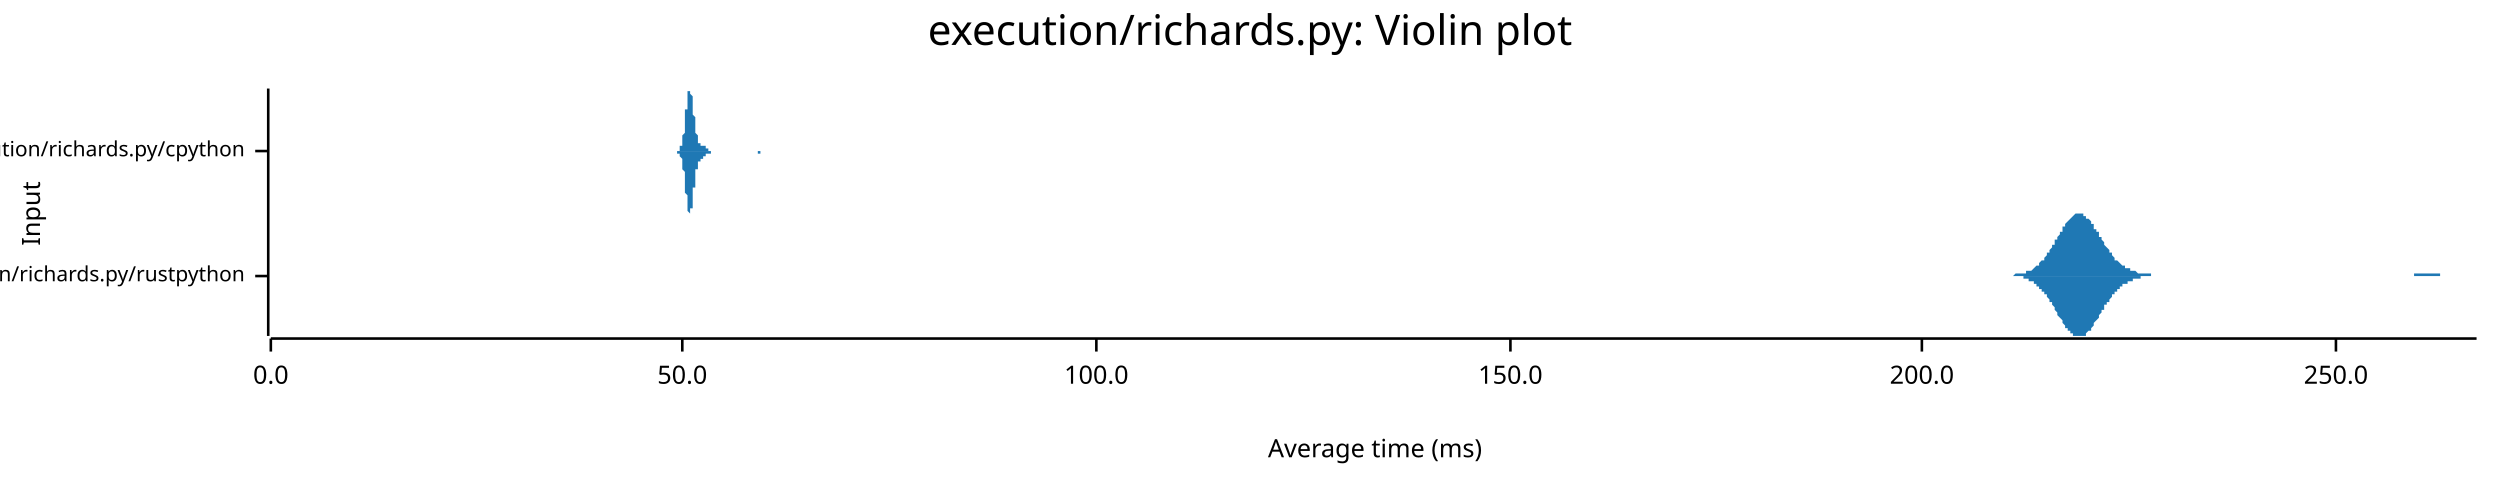
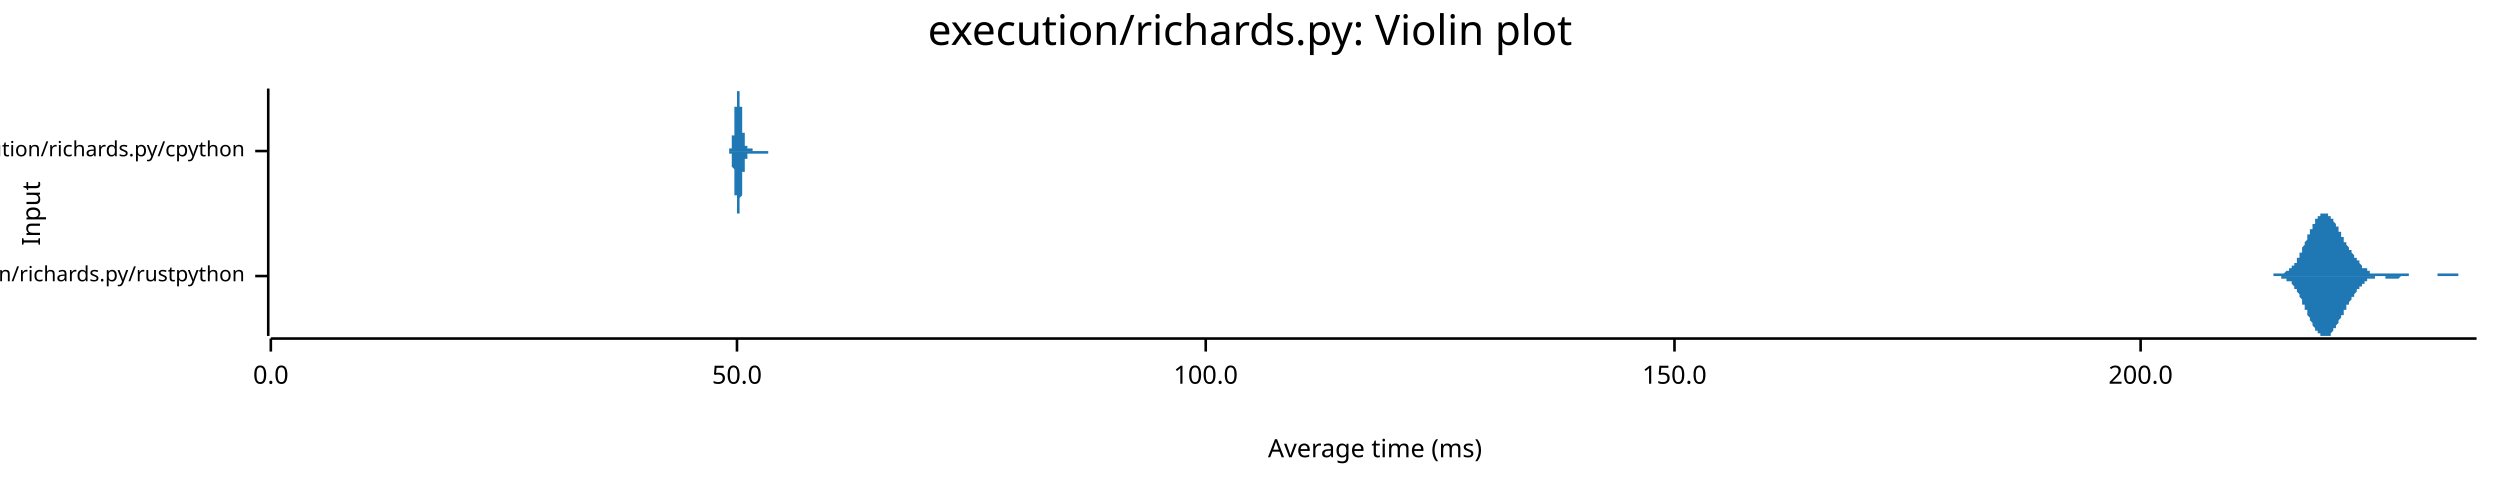
<svg xmlns="http://www.w3.org/2000/svg" width="960" height="186" viewBox="0 0 960 186">
  <text x="480" y="5" dy="0.76em" text-anchor="middle" font-family="sans-serif" font-size="16.129" opacity="1" fill="#000000">
execution/richards.py: Violin plot
</text>
  <text x="8" y="82" dy="0.76em" text-anchor="middle" font-family="sans-serif" font-size="9.677" opacity="1" fill="#000000" transform="rotate(270, 8, 82)">
Input
</text>
  <text x="528" y="178" dy="-0.5ex" text-anchor="middle" font-family="sans-serif" font-size="9.677" opacity="1" fill="#000000">
Average time (ms)
</text>
  <polyline fill="none" opacity="1" stroke="#000000" stroke-width="1" points="103,34 103,129 " />
  <text x="94" y="106" dy="0.5ex" text-anchor="end" font-family="sans-serif" font-size="8.065" opacity="1" fill="#000000">
execution/richards.py/rustpython
</text>
  <polyline fill="none" opacity="1" stroke="#000000" stroke-width="1" points="98,106 103,106 " />
  <text x="94" y="58" dy="0.5ex" text-anchor="end" font-family="sans-serif" font-size="8.065" opacity="1" fill="#000000">
execution/richards.py/cpython
</text>
  <polyline fill="none" opacity="1" stroke="#000000" stroke-width="1" points="98,58 103,58 " />
  <polyline fill="none" opacity="1" stroke="#000000" stroke-width="1" points="104,130 951,130 " />
  <text x="104" y="140" dy="0.76em" text-anchor="middle" font-family="sans-serif" font-size="9.677" opacity="1" fill="#000000">
0.0
</text>
  <polyline fill="none" opacity="1" stroke="#000000" stroke-width="1" points="104,130 104,135 " />
-   <text x="262" y="140" dy="0.76em" text-anchor="middle" font-family="sans-serif" font-size="9.677" opacity="1" fill="#000000">
+   <text x="283" y="140" dy="0.76em" text-anchor="middle" font-family="sans-serif" font-size="9.677" opacity="1" fill="#000000">
50.0
</text>
-   <polyline fill="none" opacity="1" stroke="#000000" stroke-width="1" points="262,130 262,135 " />
-   <text x="421" y="140" dy="0.76em" text-anchor="middle" font-family="sans-serif" font-size="9.677" opacity="1" fill="#000000">
+   <polyline fill="none" opacity="1" stroke="#000000" stroke-width="1" points="283,130 283,135 " />
+   <text x="463" y="140" dy="0.76em" text-anchor="middle" font-family="sans-serif" font-size="9.677" opacity="1" fill="#000000">
100.0
</text>
-   <polyline fill="none" opacity="1" stroke="#000000" stroke-width="1" points="421,130 421,135 " />
-   <text x="580" y="140" dy="0.76em" text-anchor="middle" font-family="sans-serif" font-size="9.677" opacity="1" fill="#000000">
+   <polyline fill="none" opacity="1" stroke="#000000" stroke-width="1" points="463,130 463,135 " />
+   <text x="643" y="140" dy="0.76em" text-anchor="middle" font-family="sans-serif" font-size="9.677" opacity="1" fill="#000000">
150.0
</text>
-   <polyline fill="none" opacity="1" stroke="#000000" stroke-width="1" points="580,130 580,135 " />
-   <text x="738" y="140" dy="0.76em" text-anchor="middle" font-family="sans-serif" font-size="9.677" opacity="1" fill="#000000">
+   <polyline fill="none" opacity="1" stroke="#000000" stroke-width="1" points="643,130 643,135 " />
+   <text x="822" y="140" dy="0.76em" text-anchor="middle" font-family="sans-serif" font-size="9.677" opacity="1" fill="#000000">
200.0
</text>
-   <polyline fill="none" opacity="1" stroke="#000000" stroke-width="1" points="738,130 738,135 " />
-   <text x="897" y="140" dy="0.76em" text-anchor="middle" font-family="sans-serif" font-size="9.677" opacity="1" fill="#000000">
- 250.0
- </text>
-   <polyline fill="none" opacity="1" stroke="#000000" stroke-width="1" points="897,130 897,135 " />
-   <polygon opacity="1" fill="#1F78B4" points="767,106 768,106 768,106 768,106 769,106 769,106 770,106 770,106 770,106 771,106 771,106 771,106 772,106 772,106 772,106 773,106 773,106 774,105 774,105 774,105 775,105 775,105 775,105 776,105 776,105 777,105 777,105 777,105 778,105 778,105 778,104 779,104 779,104 779,104 780,104 780,104 781,103 781,103 781,103 782,102 782,102 782,102 783,102 783,101 783,101 784,100 784,100 785,100 785,99 785,99 786,98 786,98 786,97 787,97 787,96 788,95 788,95 788,94 789,94 789,93 789,92 790,92 790,91 790,91 791,90 791,89 792,89 792,88 792,87 793,87 793,86 793,86 794,85 794,85 795,84 795,84 795,84 796,83 796,83 796,83 797,82 797,82 797,82 798,82 798,82 799,82 799,82 799,82 800,82 800,82 800,83 801,83 801,83 801,84 802,84 802,84 803,85 803,85 803,86 804,86 804,87 804,88 805,88 805,89 806,89 806,90 806,91 807,91 807,92 807,92 808,93 808,94 808,94 809,95 809,95 810,96 810,96 810,97 811,97 811,98 811,98 812,99 812,99 812,100 813,100 813,100 814,101 814,101 814,101 815,102 815,102 815,102 816,102 816,103 817,103 817,103 817,103 818,103 818,104 818,104 819,104 819,104 819,104 820,104 820,104 821,105 821,105 821,105 822,105 822,105 822,105 823,105 823,105 824,105 824,105 824,105 825,105 825,105 825,105 826,105 826,106 826,106 827,106 827,106 828,106 828,106 828,106 829,106 829,106 829,106 830,106 830,106 830,106 831,106 831,106 832,106 832,106 832,106 833,106 833,106 833,106 834,106 834,106 835,106 835,106 835,106 836,106 836,106 836,106 837,106 837,106 837,106 838,106 838,106 839,106 839,106 839,106 840,106 840,106 840,106 841,106 841,106 841,106 842,106 842,106 843,106 843,106 843,106 844,106 844,106 844,106 845,106 845,106 846,106 846,106 846,106 847,106 847,106 847,106 848,106 848,106 848,106 849,106 849,106 850,106 850,106 850,106 851,106 851,106 851,106 852,106 852,106 852,106 853,106 853,106 854,106 854,106 854,106 855,106 855,106 855,106 856,106 856,106 857,106 857,106 857,106 858,106 858,106 858,106 859,106 859,106 859,106 860,106 860,106 861,106 861,106 861,106 862,106 862,106 862,106 863,106 863,106 864,106 864,106 864,106 865,106 865,106 865,106 866,106 866,106 866,106 867,106 867,106 868,106 868,106 868,106 869,106 869,106 869,106 870,106 870,106 870,106 871,106 871,106 872,106 872,106 872,106 873,106 873,106 873,106 874,106 874,106 875,106 875,106 875,106 876,106 876,106 876,106 877,106 877,106 877,106 878,106 878,106 879,106 879,106 879,106 880,106 880,106 880,106 881,106 881,106 881,106 882,106 882,106 883,106 883,106 883,106 884,106 884,106 884,106 885,106 885,106 886,106 886,106 886,106 887,106 887,106 887,106 888,106 888,106 888,106 889,106 889,106 890,106 890,106 890,106 891,106 891,106 891,106 892,106 892,106 893,106 893,106 893,106 894,106 894,106 894,106 895,106 895,106 895,106 896,106 896,106 897,106 897,106 897,106 898,106 898,106 898,106 899,106 899,106 899,106 900,106 900,106 901,106 901,106 901,106 902,106 902,106 902,106 903,106 903,106 904,106 904,106 904,106 905,106 905,106 905,106 906,106 906,106 906,106 907,106 907,106 908,106 908,106 908,106 909,106 909,106 909,106 910,106 910,106 910,106 911,106 911,106 912,106 912,106 912,106 913,106 913,106 913,106 914,106 914,106 915,106 915,106 915,106 916,106 916,106 916,106 917,106 917,106 917,106 918,106 918,106 919,106 919,106 919,106 920,106 920,106 920,106 921,106 921,106 922,106 922,106 922,106 923,106 923,106 923,106 924,106 924,106 924,106 925,106 925,106 926,106 926,106 926,106 927,106 927,106 927,105 928,105 928,105 928,105 929,105 929,105 930,105 930,105 930,105 931,105 931,105 931,105 932,105 932,105 933,105 933,105 933,105 934,105 934,105 934,105 935,105 935,105 935,105 936,105 936,105 937,105 937,106 937,106 938,106 938,106 938,106 939,106 939,106 939,106 940,106 940,106 941,106 941,106 941,106 942,106 942,106 942,106 943,106 943,106 944,106 944,106 944,106 945,106 945,106 945,106 946,106 946,106 946,106 947,106 947,106 948,106 948,106 948,106 949,106 949,106 949,106 950,106 950,106 951,106 951,106 767,106 " />
-   <polygon opacity="1" fill="#1F78B4" points="767,106 768,106 768,106 768,106 769,106 769,106 770,106 770,106 770,106 771,106 771,106 771,106 772,106 772,106 772,106 773,106 773,106 774,106 774,106 774,106 775,106 775,106 775,106 776,106 776,106 777,106 777,107 777,107 778,107 778,107 778,107 779,107 779,107 779,108 780,108 780,108 781,108 781,108 781,109 782,109 782,109 782,110 783,110 783,110 783,111 784,111 784,112 785,112 785,112 785,113 786,113 786,114 786,114 787,115 787,116 788,116 788,117 788,117 789,118 789,119 789,119 790,120 790,120 790,121 791,122 791,122 792,123 792,123 792,124 793,125 793,125 793,126 794,126 794,127 795,127 795,128 795,128 796,128 796,129 796,129 797,129 797,129 797,129 798,129 798,129 799,129 799,129 799,129 800,129 800,129 800,129 801,129 801,128 801,128 802,127 802,127 803,127 803,126 803,126 804,125 804,125 804,124 805,123 805,123 806,122 806,122 806,121 807,120 807,120 807,119 808,119 808,118 808,117 809,117 809,116 810,116 810,115 810,115 811,114 811,114 811,113 812,113 812,112 812,112 813,112 813,111 814,111 814,111 814,110 815,110 815,110 815,109 816,109 816,109 817,109 817,108 817,108 818,108 818,108 818,108 819,108 819,107 819,107 820,107 820,107 821,107 821,107 821,107 822,107 822,107 822,106 823,106 823,106 824,106 824,106 824,106 825,106 825,106 825,106 826,106 826,106 826,106 827,106 827,106 828,106 828,106 828,106 829,106 829,106 829,106 830,106 830,106 830,106 831,106 831,106 832,106 832,106 832,106 833,106 833,106 833,106 834,106 834,106 835,106 835,106 835,106 836,106 836,106 836,106 837,106 837,106 837,106 838,106 838,106 839,106 839,106 839,106 840,106 840,106 840,106 841,106 841,106 841,106 842,106 842,106 843,106 843,106 843,106 844,106 844,106 844,106 845,106 845,106 846,106 846,106 846,106 847,106 847,106 847,106 848,106 848,106 848,106 849,106 849,106 850,106 850,106 850,106 851,106 851,106 851,106 852,106 852,106 852,106 853,106 853,106 854,106 854,106 854,106 855,106 855,106 855,106 856,106 856,106 857,106 857,106 857,106 858,106 858,106 858,106 859,106 859,106 859,106 860,106 860,106 861,106 861,106 861,106 862,106 862,106 862,106 863,106 863,106 864,106 864,106 864,106 865,106 865,106 865,106 866,106 866,106 866,106 867,106 867,106 868,106 868,106 868,106 869,106 869,106 869,106 870,106 870,106 870,106 871,106 871,106 872,106 872,106 872,106 873,106 873,106 873,106 874,106 874,106 875,106 875,106 875,106 876,106 876,106 876,106 877,106 877,106 877,106 878,106 878,106 879,106 879,106 879,106 880,106 880,106 880,106 881,106 881,106 881,106 882,106 882,106 883,106 883,106 883,106 884,106 884,106 884,106 885,106 885,106 886,106 886,106 886,106 887,106 887,106 887,106 888,106 888,106 888,106 889,106 889,106 890,106 890,106 890,106 891,106 891,106 891,106 892,106 892,106 893,106 893,106 893,106 894,106 894,106 894,106 895,106 895,106 895,106 896,106 896,106 897,106 897,106 897,106 898,106 898,106 898,106 899,106 899,106 899,106 900,106 900,106 901,106 901,106 901,106 902,106 902,106 902,106 903,106 903,106 904,106 904,106 904,106 905,106 905,106 905,106 906,106 906,106 906,106 907,106 907,106 908,106 908,106 908,106 909,106 909,106 909,106 910,106 910,106 910,106 911,106 911,106 912,106 912,106 912,106 913,106 913,106 913,106 914,106 914,106 915,106 915,106 915,106 916,106 916,106 916,106 917,106 917,106 917,106 918,106 918,106 919,106 919,106 919,106 920,106 920,106 920,106 921,106 921,106 922,106 922,106 922,106 923,106 923,106 923,106 924,106 924,106 924,106 925,106 925,106 926,106 926,106 926,106 927,106 927,106 927,106 928,106 928,106 928,106 929,106 929,106 930,106 930,106 930,106 931,106 931,106 931,106 932,106 932,106 933,106 933,106 933,106 934,106 934,106 934,106 935,106 935,106 935,106 936,106 936,106 937,106 937,106 937,106 938,106 938,106 938,106 939,106 939,106 939,106 940,106 940,106 941,106 941,106 941,106 942,106 942,106 942,106 943,106 943,106 944,106 944,106 944,106 945,106 945,106 945,106 946,106 946,106 946,106 947,106 947,106 948,106 948,106 948,106 949,106 949,106 949,106 950,106 950,106 951,106 951,106 767,106 " />
-   <polygon opacity="1" fill="#1F78B4" points="259,58 259,58 259,58 259,58 259,58 259,58 259,58 259,58 259,58 259,58 260,58 260,58 260,58 260,58 260,58 260,58 260,58 260,58 260,58 260,58 260,58 260,58 260,58 260,58 261,58 261,58 261,58 261,58 261,58 261,57 261,57 261,57 261,57 261,57 261,57 261,57 261,56 261,56 262,56 262,56 262,55 262,55 262,55 262,55 262,54 262,54 262,53 262,53 262,53 262,52 262,52 263,51 263,50 263,50 263,49 263,49 263,48 263,47 263,47 263,46 263,45 263,45 263,44 263,43 263,42 264,42 264,41 264,40 264,40 264,39 264,39 264,38 264,37 264,37 264,36 264,36 264,36 264,35 264,35 265,35 265,35 265,35 265,35 265,34 265,35 265,35 265,35 265,35 265,35 265,36 265,36 265,36 266,37 266,37 266,38 266,38 266,39 266,39 266,40 266,40 266,41 266,42 266,42 266,43 266,44 266,44 267,45 267,45 267,46 267,47 267,47 267,48 267,48 267,49 267,49 267,50 267,50 267,51 267,51 267,51 268,52 268,52 268,52 268,53 268,53 268,53 268,54 268,54 268,54 268,54 268,54 268,55 268,55 269,55 269,55 269,55 269,55 269,55 269,55 269,55 269,56 269,56 269,56 269,56 269,56 269,56 269,56 270,56 270,56 270,56 270,56 270,56 270,56 270,56 270,56 270,56 270,56 270,56 270,56 270,56 271,56 271,57 271,57 271,57 271,57 271,57 271,57 271,57 271,57 271,57 271,57 271,57 271,57 271,57 272,57 272,57 272,57 272,57 272,57 272,57 272,57 272,57 272,57 272,57 272,58 272,58 272,58 272,58 273,58 273,58 273,58 273,58 273,58 273,58 273,58 273,58 273,58 273,58 273,58 273,58 273,58 274,58 274,58 274,58 274,58 274,58 274,58 274,58 274,58 274,58 274,58 274,58 274,58 274,58 274,58 275,58 275,58 275,58 275,58 275,58 275,58 275,58 275,58 275,58 275,58 275,58 275,58 275,58 275,58 276,58 276,58 276,58 276,58 276,58 276,58 276,58 276,58 276,58 276,58 276,58 276,58 276,58 277,58 277,58 277,58 277,58 277,58 277,58 277,58 277,58 277,58 277,58 277,58 277,58 277,58 277,58 278,58 278,58 278,58 278,58 278,58 278,58 278,58 278,58 278,58 278,58 278,58 278,58 278,58 278,58 279,58 279,58 279,58 279,58 279,58 279,58 279,58 279,58 279,58 279,58 279,58 279,58 279,58 280,58 280,58 280,58 280,58 280,58 280,58 280,58 280,58 280,58 280,58 280,58 280,58 280,58 280,58 281,58 281,58 281,58 281,58 281,58 281,58 281,58 281,58 281,58 281,58 281,58 281,58 281,58 282,58 282,58 282,58 282,58 282,58 282,58 282,58 282,58 282,58 282,58 282,58 282,58 282,58 282,58 283,58 283,58 283,58 283,58 283,58 283,58 283,58 283,58 283,58 283,58 283,58 283,58 283,58 283,58 284,58 284,58 284,58 284,58 284,58 284,58 284,58 284,58 284,58 284,58 284,58 284,58 284,58 285,58 285,58 285,58 285,58 285,58 285,58 285,58 285,58 285,58 285,58 285,58 285,58 285,58 285,58 286,58 286,58 286,58 286,58 286,58 286,58 286,58 286,58 286,58 286,58 286,58 286,58 286,58 286,58 287,58 287,58 287,58 287,58 287,58 287,58 287,58 287,58 287,58 287,58 287,58 287,58 287,58 288,58 288,58 288,58 288,58 288,58 288,58 288,58 288,58 288,58 288,58 288,58 288,58 288,58 288,58 289,58 289,58 289,58 289,58 289,58 289,58 289,58 289,58 289,58 289,58 289,58 289,58 289,58 289,58 290,58 290,58 290,58 290,58 290,58 290,58 290,58 290,58 290,58 290,58 290,58 290,58 290,58 291,58 291,58 291,58 291,58 291,58 291,58 291,58 291,58 291,58 291,58 291,58 291,58 291,58 291,58 292,58 292,58 292,58 292,58 292,58 292,58 292,58 292,58 292,58 292,58 292,58 292,58 292,58 292,58 293,58 293,58 293,58 293,58 293,58 293,58 293,58 293,58 293,58 293,58 293,58 293,58 293,58 294,58 294,58 294,58 294,58 294,58 294,58 294,58 294,58 294,58 294,58 294,58 294,58 294,58 294,58 295,58 295,58 295,58 295,58 295,58 295,58 295,58 295,58 295,58 295,58 295,58 295,58 295,58 259,58 " />
-   <polygon opacity="1" fill="#1F78B4" points="259,58 259,58 259,58 259,58 259,58 259,58 259,58 259,58 259,58 259,58 260,58 260,58 260,58 260,58 260,58 260,58 260,58 260,58 260,58 260,58 260,58 260,59 260,59 260,59 261,59 261,59 261,59 261,59 261,59 261,59 261,59 261,59 261,59 261,60 261,60 261,60 261,60 261,60 262,61 262,61 262,61 262,61 262,62 262,62 262,62 262,63 262,63 262,64 262,64 262,64 262,65 263,66 263,66 263,67 263,67 263,68 263,69 263,69 263,70 263,71 263,71 263,72 263,73 263,73 263,74 264,75 264,75 264,76 264,77 264,77 264,78 264,79 264,79 264,80 264,80 264,80 264,81 264,81 264,81 265,82 265,82 265,82 265,82 265,82 265,82 265,82 265,82 265,81 265,81 265,81 265,81 265,80 266,80 266,79 266,79 266,78 266,78 266,77 266,77 266,76 266,75 266,75 266,74 266,74 266,73 266,72 267,72 267,71 267,71 267,70 267,69 267,69 267,68 267,68 267,67 267,67 267,66 267,66 267,66 267,65 268,65 268,64 268,64 268,64 268,64 268,63 268,63 268,63 268,63 268,62 268,62 268,62 268,62 269,62 269,62 269,61 269,61 269,61 269,61 269,61 269,61 269,61 269,61 269,61 269,61 269,61 269,61 270,61 270,60 270,60 270,60 270,60 270,60 270,60 270,60 270,60 270,60 270,60 270,60 270,60 271,60 271,60 271,60 271,60 271,60 271,60 271,60 271,60 271,60 271,60 271,60 271,60 271,60 271,59 272,59 272,59 272,59 272,59 272,59 272,59 272,59 272,59 272,59 272,59 272,59 272,59 272,59 272,59 273,59 273,59 273,59 273,59 273,59 273,59 273,59 273,59 273,59 273,59 273,59 273,59 273,58 274,58 274,58 274,58 274,58 274,58 274,58 274,58 274,58 274,58 274,58 274,58 274,58 274,58 274,58 275,58 275,58 275,58 275,58 275,58 275,58 275,58 275,58 275,58 275,58 275,58 275,58 275,58 275,58 276,58 276,58 276,58 276,58 276,58 276,58 276,58 276,58 276,58 276,58 276,58 276,58 276,58 277,58 277,58 277,58 277,58 277,58 277,58 277,58 277,58 277,58 277,58 277,58 277,58 277,58 277,58 278,58 278,58 278,58 278,58 278,58 278,58 278,58 278,58 278,58 278,58 278,58 278,58 278,58 278,58 279,58 279,58 279,58 279,58 279,58 279,58 279,58 279,58 279,58 279,58 279,58 279,58 279,58 280,58 280,58 280,58 280,58 280,58 280,58 280,58 280,58 280,58 280,58 280,58 280,58 280,58 280,58 281,58 281,58 281,58 281,58 281,58 281,58 281,58 281,58 281,58 281,58 281,58 281,58 281,58 282,58 282,58 282,58 282,58 282,58 282,58 282,58 282,58 282,58 282,58 282,58 282,58 282,58 282,58 283,58 283,58 283,58 283,58 283,58 283,58 283,58 283,58 283,58 283,58 283,58 283,58 283,58 283,58 284,58 284,58 284,58 284,58 284,58 284,58 284,58 284,58 284,58 284,58 284,58 284,58 284,58 285,58 285,58 285,58 285,58 285,58 285,58 285,58 285,58 285,58 285,58 285,58 285,58 285,58 285,58 286,58 286,58 286,58 286,58 286,58 286,58 286,58 286,58 286,58 286,58 286,58 286,58 286,58 286,58 287,58 287,58 287,58 287,58 287,58 287,58 287,58 287,58 287,58 287,58 287,58 287,58 287,58 288,58 288,58 288,58 288,58 288,58 288,58 288,58 288,58 288,58 288,58 288,58 288,58 288,58 288,58 289,58 289,58 289,58 289,58 289,58 289,58 289,58 289,58 289,58 289,58 289,58 289,58 289,58 289,58 290,58 290,58 290,58 290,58 290,58 290,58 290,58 290,58 290,58 290,58 290,58 290,58 290,58 291,58 291,58 291,59 291,59 291,59 291,59 291,59 291,59 291,59 291,59 291,59 291,59 291,59 291,59 292,59 292,59 292,59 292,59 292,59 292,59 292,59 292,59 292,59 292,59 292,59 292,58 292,58 292,58 293,58 293,58 293,58 293,58 293,58 293,58 293,58 293,58 293,58 293,58 293,58 293,58 293,58 294,58 294,58 294,58 294,58 294,58 294,58 294,58 294,58 294,58 294,58 294,58 294,58 294,58 294,58 295,58 295,58 295,58 295,58 295,58 295,58 295,58 295,58 295,58 295,58 295,58 295,58 295,58 259,58 " />
+   <polyline fill="none" opacity="1" stroke="#000000" stroke-width="1" points="822,130 822,135 " />
+   <polygon opacity="1" fill="#1F78B4" points="867,106 867,106 868,106 868,106 868,106 868,106 868,106 868,106 869,106 869,106 869,106 869,106 869,106 869,106 870,106 870,106 870,106 870,106 870,106 870,106 871,106 871,106 871,106 871,106 871,106 871,106 872,106 872,106 872,106 872,106 872,106 872,106 873,106 873,106 873,106 873,106 873,105 873,105 874,105 874,105 874,105 874,105 874,105 874,105 875,105 875,105 875,105 875,105 875,105 875,105 876,105 876,105 876,105 876,105 876,105 876,105 877,105 877,105 877,105 877,105 877,105 877,105 878,104 878,104 878,104 878,104 878,104 878,104 879,104 879,104 879,104 879,104 879,103 879,103 880,103 880,103 880,103 880,103 880,102 880,102 881,102 881,102 881,102 881,101 881,101 881,101 882,101 882,100 882,100 882,100 882,99 882,99 883,99 883,98 883,98 883,98 883,97 883,97 884,97 884,96 884,96 884,96 884,95 884,95 885,94 885,94 885,94 885,93 885,93 885,93 886,92 886,92 886,91 886,91 886,91 886,90 887,90 887,89 887,89 887,89 887,88 887,88 888,88 888,87 888,87 888,87 888,86 888,86 889,86 889,86 889,85 889,85 889,85 889,84 890,84 890,84 890,84 890,84 890,83 890,83 891,83 891,83 891,83 891,83 891,82 891,82 892,82 892,82 892,82 892,82 892,82 892,82 893,82 893,82 893,82 893,82 893,82 893,82 894,82 894,82 894,82 894,83 894,83 894,83 895,83 895,83 895,83 895,83 895,84 895,84 896,84 896,84 896,85 896,85 896,85 896,85 897,86 897,86 897,86 897,86 897,87 897,87 898,87 898,88 898,88 898,88 898,88 898,89 899,89 899,89 899,90 899,90 899,90 899,91 900,91 900,91 900,92 900,92 900,92 900,93 901,93 901,93 901,93 901,94 901,94 901,94 902,95 902,95 902,95 902,95 902,96 902,96 903,96 903,96 903,97 903,97 903,97 903,97 904,98 904,98 904,98 904,98 904,99 904,99 905,99 905,99 905,100 905,100 905,100 905,100 906,100 906,101 906,101 906,101 906,101 906,101 907,102 907,102 907,102 907,102 907,102 907,103 908,103 908,103 908,103 908,103 908,103 908,103 909,103 909,104 909,104 909,104 909,104 909,104 910,104 910,104 910,104 910,104 910,104 910,105 911,105 911,105 911,105 911,105 911,105 911,105 912,105 912,105 912,105 912,105 912,105 912,105 913,105 913,105 913,105 913,105 913,105 913,105 914,105 914,105 914,105 914,105 914,105 914,105 915,105 915,105 915,105 915,105 915,105 915,105 916,105 916,105 916,105 916,105 916,105 916,105 917,105 917,105 917,105 917,105 917,105 917,105 918,105 918,105 918,105 918,105 918,105 918,105 919,105 919,105 919,105 919,105 919,105 919,105 920,105 920,105 920,105 920,105 920,105 920,105 921,105 921,105 921,105 921,105 921,105 921,105 922,105 922,105 922,105 922,105 922,105 922,105 923,105 923,105 923,105 923,105 923,105 923,105 924,105 924,105 924,105 924,105 924,105 924,105 925,105 925,105 925,106 925,106 925,106 925,106 926,106 926,106 926,106 926,106 926,106 926,106 927,106 927,106 927,106 927,106 927,106 927,106 928,106 928,106 928,106 928,106 928,106 928,106 929,106 929,106 929,106 929,106 929,106 929,106 930,106 930,106 930,106 930,106 930,106 930,106 931,106 931,106 931,106 931,106 931,106 931,106 932,106 932,106 932,106 932,106 932,106 932,106 933,106 933,106 933,106 933,106 933,106 933,106 934,106 934,106 934,106 934,106 934,106 934,106 935,106 935,106 935,106 935,106 935,106 935,106 936,106 936,106 936,106 936,105 936,105 936,105 937,105 937,105 937,105 937,105 937,105 937,105 938,105 938,105 938,105 938,105 938,105 938,105 939,105 939,105 939,105 939,105 939,105 940,105 940,105 940,105 940,105 940,105 940,105 941,105 941,105 941,105 941,105 941,105 941,105 942,105 942,105 942,105 942,105 942,105 942,105 943,105 943,105 943,105 943,105 943,105 943,105 944,105 944,105 944,105 944,105 944,106 944,106 945,106 945,106 945,106 945,106 945,106 945,106 946,106 946,106 946,106 946,106 946,106 946,106 947,106 947,106 947,106 947,106 947,106 947,106 948,106 948,106 948,106 948,106 948,106 948,106 949,106 949,106 949,106 949,106 949,106 949,106 950,106 950,106 950,106 950,106 950,106 950,106 951,106 951,106 867,106 " />
+   <polygon opacity="1" fill="#1F78B4" points="867,106 867,106 868,106 868,106 868,106 868,106 868,106 868,106 869,106 869,106 869,106 869,106 869,106 869,106 870,106 870,106 870,106 870,106 870,106 870,106 871,106 871,106 871,106 871,106 871,106 871,106 872,106 872,106 872,106 872,106 872,106 872,106 873,106 873,106 873,106 873,106 873,106 873,106 874,106 874,106 874,106 874,106 874,106 874,106 875,106 875,106 875,106 875,106 875,106 875,106 876,106 876,106 876,106 876,107 876,107 876,107 877,107 877,107 877,107 877,107 877,107 877,107 878,107 878,107 878,107 878,107 878,107 878,108 879,108 879,108 879,108 879,108 879,108 879,108 880,108 880,109 880,109 880,109 880,109 880,109 881,110 881,110 881,110 881,110 881,110 881,111 882,111 882,111 882,112 882,112 882,112 882,112 883,113 883,113 883,113 883,114 883,114 883,114 884,115 884,115 884,116 884,116 884,116 884,117 885,117 885,117 885,118 885,118 885,119 885,119 886,119 886,120 886,120 886,121 886,121 886,121 887,122 887,122 887,122 887,123 887,123 887,123 888,124 888,124 888,124 888,125 888,125 888,125 889,126 889,126 889,126 889,127 889,127 889,127 890,127 890,127 890,128 890,128 890,128 890,128 891,128 891,129 891,129 891,129 891,129 891,129 892,129 892,129 892,129 892,129 892,129 892,129 893,129 893,129 893,129 893,129 893,129 893,129 894,129 894,129 894,129 894,129 894,129 894,129 895,129 895,128 895,128 895,128 895,128 895,128 896,127 896,127 896,127 896,127 896,127 896,126 897,126 897,126 897,125 897,125 897,125 897,125 898,124 898,124 898,124 898,123 898,123 898,123 899,122 899,122 899,122 899,121 899,121 899,121 900,121 900,120 900,120 900,120 900,119 900,119 901,119 901,118 901,118 901,118 901,118 901,117 902,117 902,117 902,116 902,116 902,116 902,116 903,115 903,115 903,115 903,115 903,114 903,114 904,114 904,114 904,113 904,113 904,113 904,113 905,112 905,112 905,112 905,112 905,111 905,111 906,111 906,111 906,111 906,110 906,110 906,110 907,110 907,110 907,109 907,109 907,109 907,109 908,109 908,109 908,109 908,108 908,108 908,108 909,108 909,108 909,108 909,108 909,108 909,107 910,107 910,107 910,107 910,107 910,107 910,107 911,107 911,107 911,107 911,107 911,107 911,107 912,107 912,107 912,107 912,106 912,106 912,106 913,106 913,106 913,106 913,106 913,106 913,106 914,106 914,106 914,106 914,106 914,106 914,106 915,106 915,106 915,106 915,106 915,106 915,106 916,106 916,106 916,106 916,106 916,107 916,107 917,107 917,107 917,107 917,107 917,107 917,107 918,107 918,107 918,107 918,107 918,107 918,107 919,107 919,107 919,107 919,107 919,107 919,107 920,107 920,107 920,107 920,107 920,107 920,107 921,107 921,107 921,107 921,107 921,107 921,107 922,106 922,106 922,106 922,106 922,106 922,106 923,106 923,106 923,106 923,106 923,106 923,106 924,106 924,106 924,106 924,106 924,106 924,106 925,106 925,106 925,106 925,106 925,106 925,106 926,106 926,106 926,106 926,106 926,106 926,106 927,106 927,106 927,106 927,106 927,106 927,106 928,106 928,106 928,106 928,106 928,106 928,106 929,106 929,106 929,106 929,106 929,106 929,106 930,106 930,106 930,106 930,106 930,106 930,106 931,106 931,106 931,106 931,106 931,106 931,106 932,106 932,106 932,106 932,106 932,106 932,106 933,106 933,106 933,106 933,106 933,106 933,106 934,106 934,106 934,106 934,106 934,106 934,106 935,106 935,106 935,106 935,106 935,106 935,106 936,106 936,106 936,106 936,106 936,106 936,106 937,106 937,106 937,106 937,106 937,106 937,106 938,106 938,106 938,106 938,106 938,106 938,106 939,106 939,106 939,106 939,106 939,106 940,106 940,106 940,106 940,106 940,106 940,106 941,106 941,106 941,106 941,106 941,106 941,106 942,106 942,106 942,106 942,106 942,106 942,106 943,106 943,106 943,106 943,106 943,106 943,106 944,106 944,106 944,106 944,106 944,106 944,106 945,106 945,106 945,106 945,106 945,106 945,106 946,106 946,106 946,106 946,106 946,106 946,106 947,106 947,106 947,106 947,106 947,106 947,106 948,106 948,106 948,106 948,106 948,106 948,106 949,106 949,106 949,106 949,106 949,106 949,106 950,106 950,106 950,106 950,106 950,106 950,106 951,106 951,106 867,106 " />
+   <polygon opacity="1" fill="#1F78B4" points="279,58 279,58 279,58 279,58 279,58 279,58 279,58 279,58 279,58 279,58 279,58 279,58 279,58 279,58 279,58 279,58 279,58 279,58 279,58 279,58 280,58 280,58 280,58 280,58 280,58 280,58 280,58 280,58 280,58 280,58 280,58 280,58 280,58 280,58 280,58 280,58 280,58 280,58 280,58 280,58 280,58 280,58 280,57 280,57 280,57 280,57 280,57 281,57 281,57 281,57 281,57 281,57 281,57 281,56 281,56 281,56 281,56 281,56 281,56 281,56 281,55 281,55 281,55 281,55 281,55 281,54 281,54 281,54 281,54 281,53 281,53 281,53 281,53 281,52 281,52 282,52 282,51 282,51 282,51 282,50 282,50 282,50 282,49 282,49 282,49 282,48 282,48 282,47 282,47 282,47 282,46 282,46 282,45 282,45 282,44 282,44 282,44 282,43 282,43 282,42 282,42 282,41 283,41 283,41 283,40 283,40 283,40 283,39 283,39 283,38 283,38 283,38 283,37 283,37 283,37 283,37 283,36 283,36 283,36 283,36 283,35 283,35 283,35 283,35 283,35 283,35 283,35 283,35 283,35 284,35 284,34 284,35 284,35 284,35 284,35 284,35 284,35 284,35 284,35 284,35 284,36 284,36 284,36 284,36 284,37 284,37 284,37 284,37 284,38 284,38 284,38 284,39 284,39 284,39 284,40 284,40 284,41 285,41 285,41 285,42 285,42 285,43 285,43 285,44 285,44 285,44 285,45 285,45 285,46 285,46 285,46 285,47 285,47 285,47 285,48 285,48 285,49 285,49 285,49 285,50 285,50 285,50 285,50 285,51 286,51 286,51 286,52 286,52 286,52 286,52 286,52 286,53 286,53 286,53 286,53 286,53 286,54 286,54 286,54 286,54 286,54 286,54 286,55 286,55 286,55 286,55 286,55 286,55 286,55 286,55 286,56 287,56 287,56 287,56 287,56 287,56 287,56 287,56 287,56 287,56 287,56 287,57 287,57 287,57 287,57 287,57 287,57 287,57 287,57 287,57 287,57 287,57 287,57 287,57 287,57 287,57 287,57 287,57 287,57 288,57 288,57 288,57 288,57 288,57 288,57 288,57 288,57 288,57 288,57 288,57 288,57 288,57 288,57 288,57 288,57 288,57 288,57 288,57 288,57 288,57 288,57 288,57 288,57 288,57 288,57 288,57 289,57 289,57 289,57 289,57 289,57 289,57 289,57 289,57 289,57 289,57 289,57 289,57 289,57 289,57 289,57 289,57 289,57 289,57 289,57 289,57 289,57 289,57 289,58 289,58 289,58 289,58 289,58 289,58 290,58 290,58 290,58 290,58 290,58 290,58 290,58 290,58 290,58 290,58 290,58 290,58 290,58 290,58 290,58 290,58 290,58 290,58 290,58 290,58 290,58 290,58 290,58 290,58 290,58 290,58 290,58 291,58 291,58 291,58 291,58 291,58 291,58 291,58 291,58 291,58 291,58 291,58 291,58 291,58 291,58 291,58 291,58 291,58 291,58 291,58 291,58 291,58 291,58 291,58 291,58 291,58 291,58 291,58 292,58 292,58 292,58 292,58 292,58 292,58 292,58 292,58 292,58 292,58 292,58 292,58 292,58 292,58 292,58 292,58 292,58 292,58 292,58 292,58 292,58 292,58 292,58 292,58 292,58 292,58 292,58 292,58 293,58 293,58 293,58 293,58 293,58 293,58 293,58 293,58 293,58 293,58 293,58 293,58 293,58 293,58 293,58 293,58 293,58 293,58 293,58 293,58 293,58 293,58 293,58 293,58 293,58 293,58 293,58 294,58 294,58 294,58 294,58 294,58 294,58 294,58 294,58 294,58 294,58 294,58 294,58 294,58 294,58 294,58 294,58 294,58 294,58 294,58 294,58 294,58 294,58 294,58 294,58 294,58 294,58 294,58 295,58 295,58 295,58 295,58 295,58 295,58 295,58 295,58 295,58 295,58 295,58 295,58 295,58 295,58 295,58 295,58 295,58 295,58 295,58 295,58 295,58 295,58 295,58 295,58 295,58 295,58 295,58 295,58 296,58 296,58 296,58 296,58 296,58 296,58 296,58 296,58 296,58 296,58 296,58 296,58 296,58 296,58 296,58 296,58 296,58 296,58 296,58 296,58 296,58 296,58 296,58 296,58 296,58 296,58 296,58 297,58 297,58 297,58 297,58 297,58 297,58 297,58 297,58 297,58 297,58 297,58 297,58 297,58 297,58 297,58 297,58 279,58 " />
+   <polygon opacity="1" fill="#1F78B4" points="279,58 279,58 279,58 279,58 279,58 279,58 279,58 279,58 279,58 279,58 279,58 279,58 279,58 279,58 279,58 279,58 279,58 279,58 279,58 279,58 280,58 280,58 280,58 280,58 280,58 280,58 280,58 280,58 280,58 280,58 280,59 280,59 280,59 280,59 280,59 280,59 280,59 280,59 280,59 280,59 280,59 280,59 280,59 280,59 280,59 280,59 280,59 281,59 281,59 281,60 281,60 281,60 281,60 281,60 281,60 281,60 281,60 281,61 281,61 281,61 281,61 281,61 281,61 281,62 281,62 281,62 281,62 281,63 281,63 281,63 281,63 281,64 281,64 281,64 281,64 282,65 282,65 282,65 282,66 282,66 282,66 282,67 282,67 282,68 282,68 282,68 282,69 282,69 282,70 282,70 282,70 282,71 282,71 282,72 282,72 282,72 282,73 282,73 282,74 282,74 282,75 282,75 283,75 283,76 283,76 283,77 283,77 283,77 283,78 283,78 283,78 283,79 283,79 283,79 283,80 283,80 283,80 283,80 283,81 283,81 283,81 283,81 283,81 283,82 283,82 283,82 283,82 283,82 283,82 284,82 284,82 284,82 284,82 284,82 284,82 284,82 284,82 284,81 284,81 284,81 284,81 284,81 284,80 284,80 284,80 284,80 284,79 284,79 284,79 284,78 284,78 284,78 284,77 284,77 284,77 284,76 284,76 285,75 285,75 285,75 285,74 285,74 285,73 285,73 285,73 285,72 285,72 285,71 285,71 285,71 285,70 285,70 285,69 285,69 285,69 285,68 285,68 285,68 285,67 285,67 285,67 285,66 285,66 285,66 286,66 286,65 286,65 286,65 286,64 286,64 286,64 286,64 286,64 286,63 286,63 286,63 286,63 286,63 286,63 286,62 286,62 286,62 286,62 286,62 286,62 286,61 286,61 286,61 286,61 286,61 286,61 287,61 287,61 287,61 287,61 287,60 287,60 287,60 287,60 287,60 287,60 287,60 287,60 287,60 287,60 287,60 287,60 287,60 287,60 287,60 287,60 287,59 287,59 287,59 287,59 287,59 287,59 287,59 287,59 288,59 288,59 288,59 288,59 288,59 288,59 288,59 288,59 288,59 288,59 288,59 288,59 288,59 288,59 288,59 288,59 288,59 288,59 288,59 288,59 288,59 288,59 288,59 288,59 288,59 288,59 288,59 289,59 289,59 289,59 289,59 289,59 289,59 289,59 289,59 289,59 289,59 289,59 289,59 289,59 289,59 289,59 289,59 289,59 289,59 289,59 289,59 289,59 289,59 289,59 289,59 289,59 289,59 289,59 289,59 290,59 290,59 290,59 290,59 290,59 290,59 290,59 290,59 290,59 290,59 290,59 290,59 290,59 290,59 290,59 290,59 290,59 290,59 290,59 290,59 290,59 290,59 290,59 290,59 290,59 290,59 290,59 291,59 291,59 291,59 291,59 291,59 291,59 291,59 291,59 291,59 291,59 291,59 291,59 291,59 291,59 291,59 291,59 291,59 291,59 291,59 291,59 291,59 291,59 291,59 291,59 291,59 291,59 291,59 292,59 292,59 292,59 292,59 292,59 292,59 292,59 292,59 292,59 292,59 292,59 292,59 292,59 292,59 292,59 292,59 292,59 292,59 292,59 292,59 292,59 292,59 292,59 292,59 292,59 292,59 292,59 292,59 293,59 293,59 293,59 293,59 293,59 293,59 293,59 293,59 293,59 293,59 293,59 293,59 293,59 293,59 293,59 293,59 293,59 293,59 293,59 293,59 293,59 293,59 293,59 293,59 293,59 293,59 293,59 294,59 294,59 294,59 294,59 294,59 294,59 294,59 294,59 294,59 294,59 294,59 294,59 294,59 294,59 294,59 294,59 294,59 294,59 294,59 294,59 294,59 294,59 294,59 294,59 294,59 294,59 294,59 295,59 295,59 295,59 295,59 295,59 295,59 295,59 295,59 295,59 295,59 295,59 295,59 295,59 295,59 295,59 295,59 295,59 295,59 295,59 295,59 295,58 295,58 295,58 295,58 295,58 295,58 295,58 295,58 296,58 296,58 296,58 296,58 296,58 296,58 296,58 296,58 296,58 296,58 296,58 296,58 296,58 296,58 296,58 296,58 296,58 296,58 296,58 296,58 296,58 296,58 296,58 296,58 296,58 296,58 296,58 297,58 297,58 297,58 297,58 297,58 297,58 297,58 297,58 297,58 297,58 297,58 297,58 297,58 297,58 297,58 297,58 279,58 " />
</svg>
